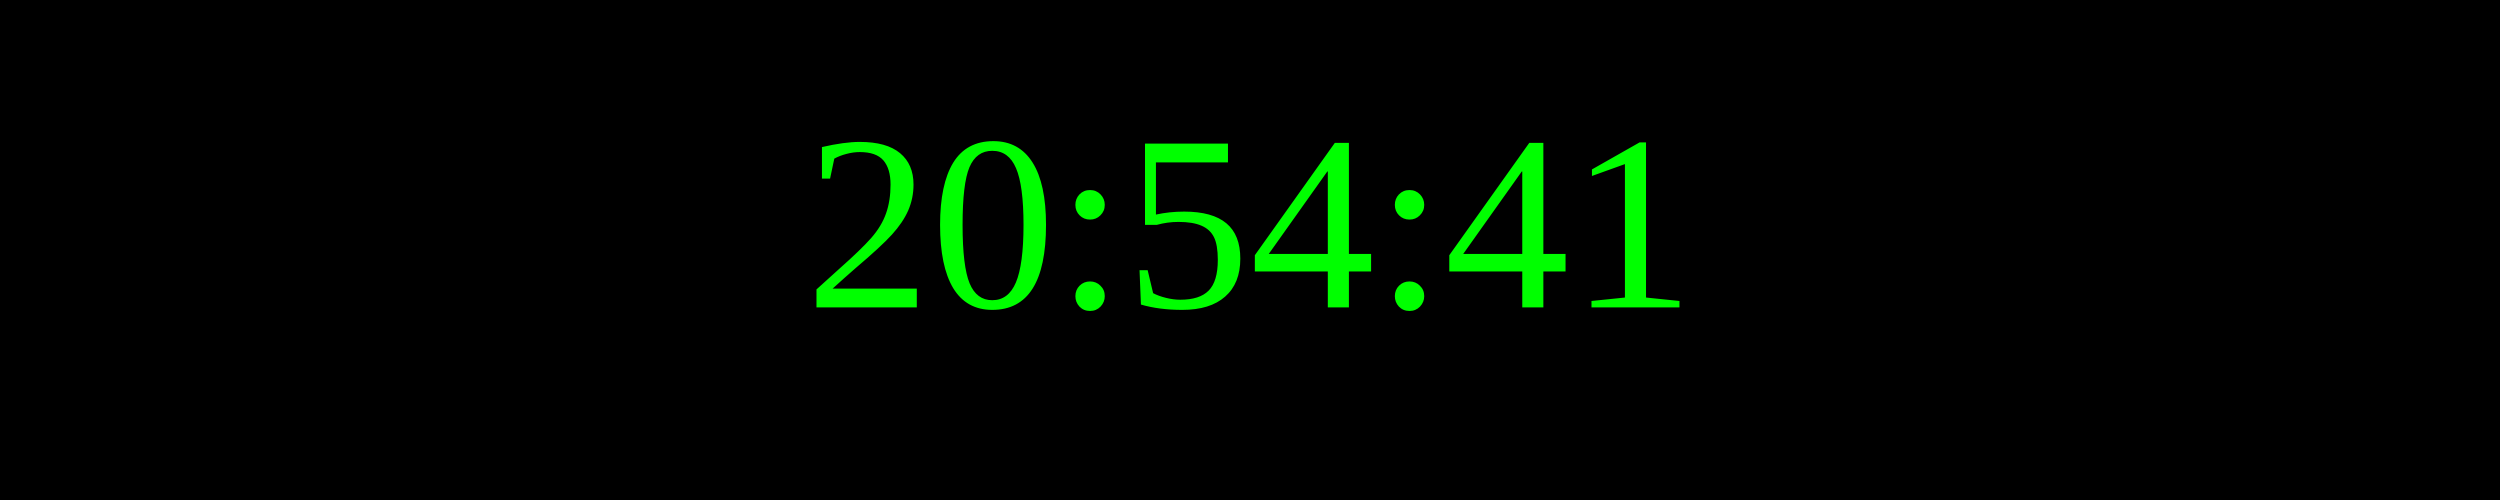
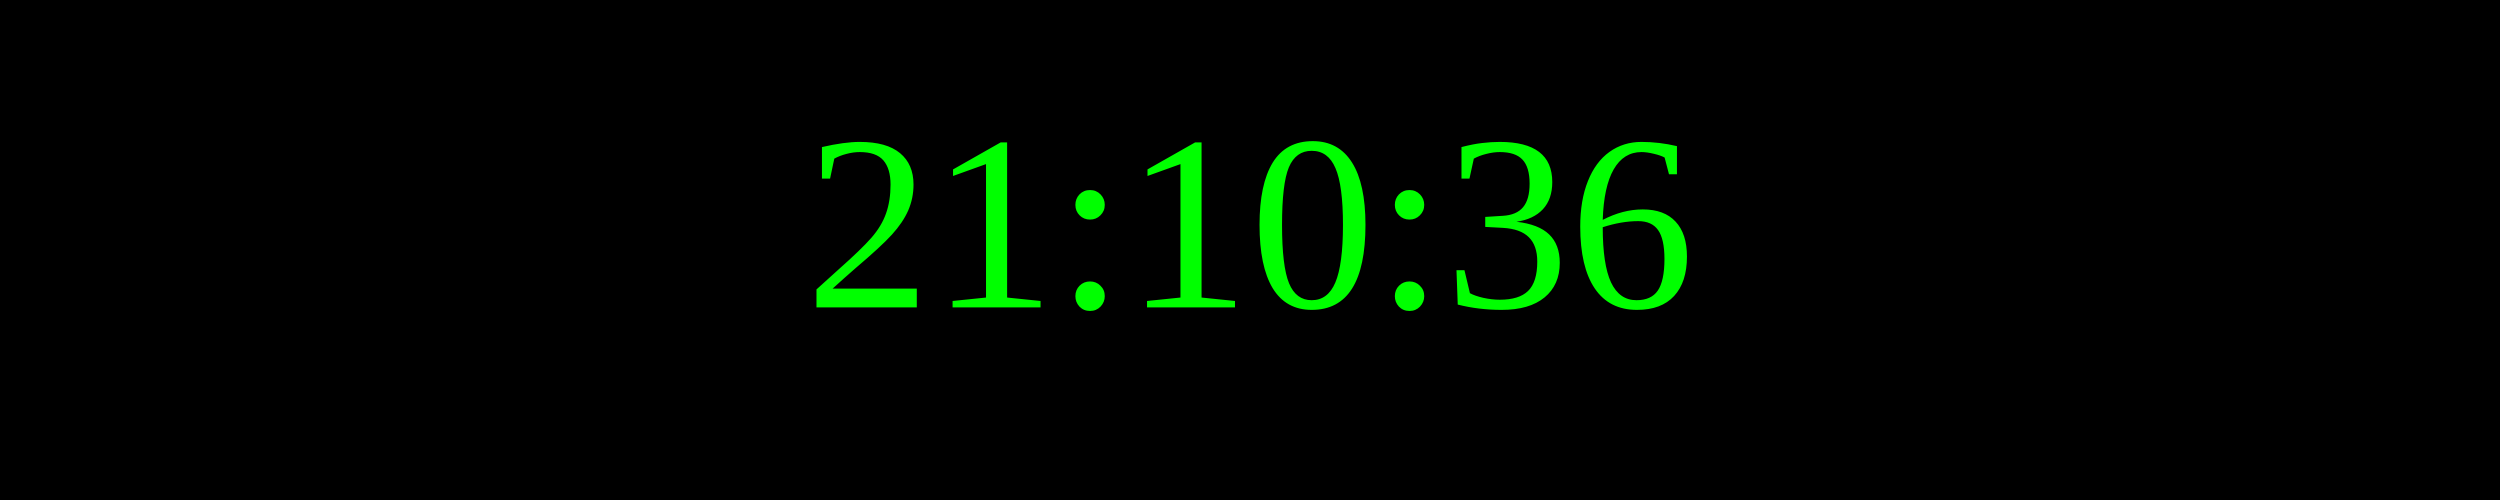
<svg xmlns="http://www.w3.org/2000/svg" width="250" height="50">
  <rect width="100%" height="100%" fill="black" />
  <text x="50%" y="50%" font-size="25" fill="lime" text-anchor="middle" dominant-baseline="middle">
- 20:54:41
+ 21:10:36
</text>
</svg>
